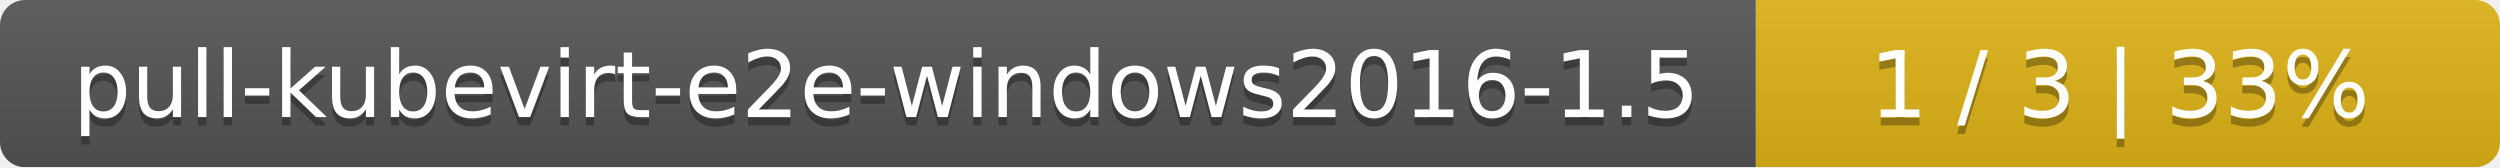
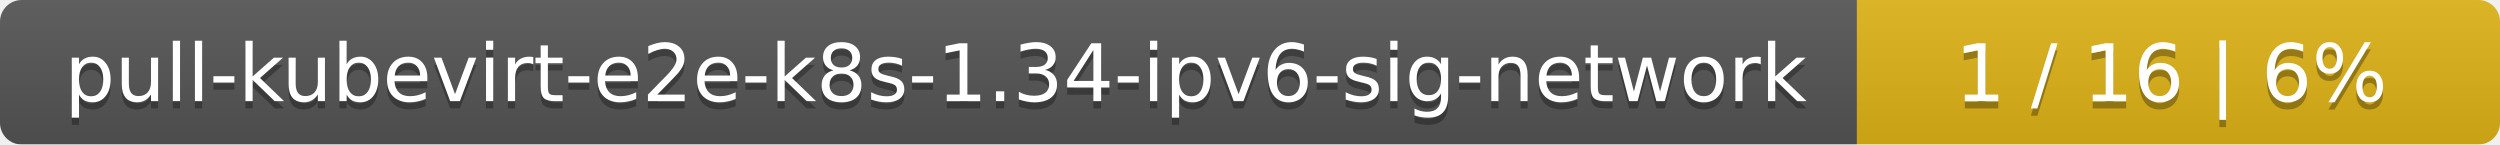
- <svg xmlns="http://www.w3.org/2000/svg" width="299" height="20">
+ <svg xmlns="http://www.w3.org/2000/svg" width="346" height="20">
  <linearGradient id="smooth" x2="0" y2="100%">
    <stop offset="0" stop-color="#bbb" stop-opacity=".1" />
    <stop offset="1" stop-opacity=".1" />
  </linearGradient>
  <mask id="round">
-     <rect width="299" height="20" rx="3" fill="#fff" />
+     <rect width="346" height="20" rx="3" fill="#fff" />
  </mask>
  <g mask="url(#round)">
-     <rect width="210" height="20" fill="#555" />
-     <rect x="210" width="89" height="20" fill="#dfb317" />
-     <rect width="299" height="20" fill="url(#smooth)" />
+     <rect width="257" height="20" fill="#555" />
+     <rect x="257" width="89" height="20" fill="#dfb317" />
+     <rect width="346" height="20" fill="url(#smooth)" />
  </g>
  <g fill="#fff" text-anchor="middle" font-family="DejaVu Sans,Verdana,Geneva,sans-serif" font-size="11">
-     <text x="106" y="15" fill="#010101" fill-opacity=".3">pull-kubevirt-e2e-windows2016-1.5</text>
-     <text x="106" y="14">pull-kubevirt-e2e-windows2016-1.5</text>
-     <text x="253.5" y="15" fill="#010101" fill-opacity=".3">1 / 3    |    33%</text>
-     <text x="253.5" y="14">1 / 3    |    33%</text>
+     <text x="129.5" y="15" fill="#010101" fill-opacity=".3">pull-kubevirt-e2e-k8s-1.34-ipv6-sig-network</text>
+     <text x="129.5" y="14">pull-kubevirt-e2e-k8s-1.34-ipv6-sig-network</text>
+     <text x="300.5" y="15" fill="#010101" fill-opacity=".3">1 / 16    |    6%</text>
+     <text x="300.5" y="14">1 / 16    |    6%</text>
  </g>
</svg>
